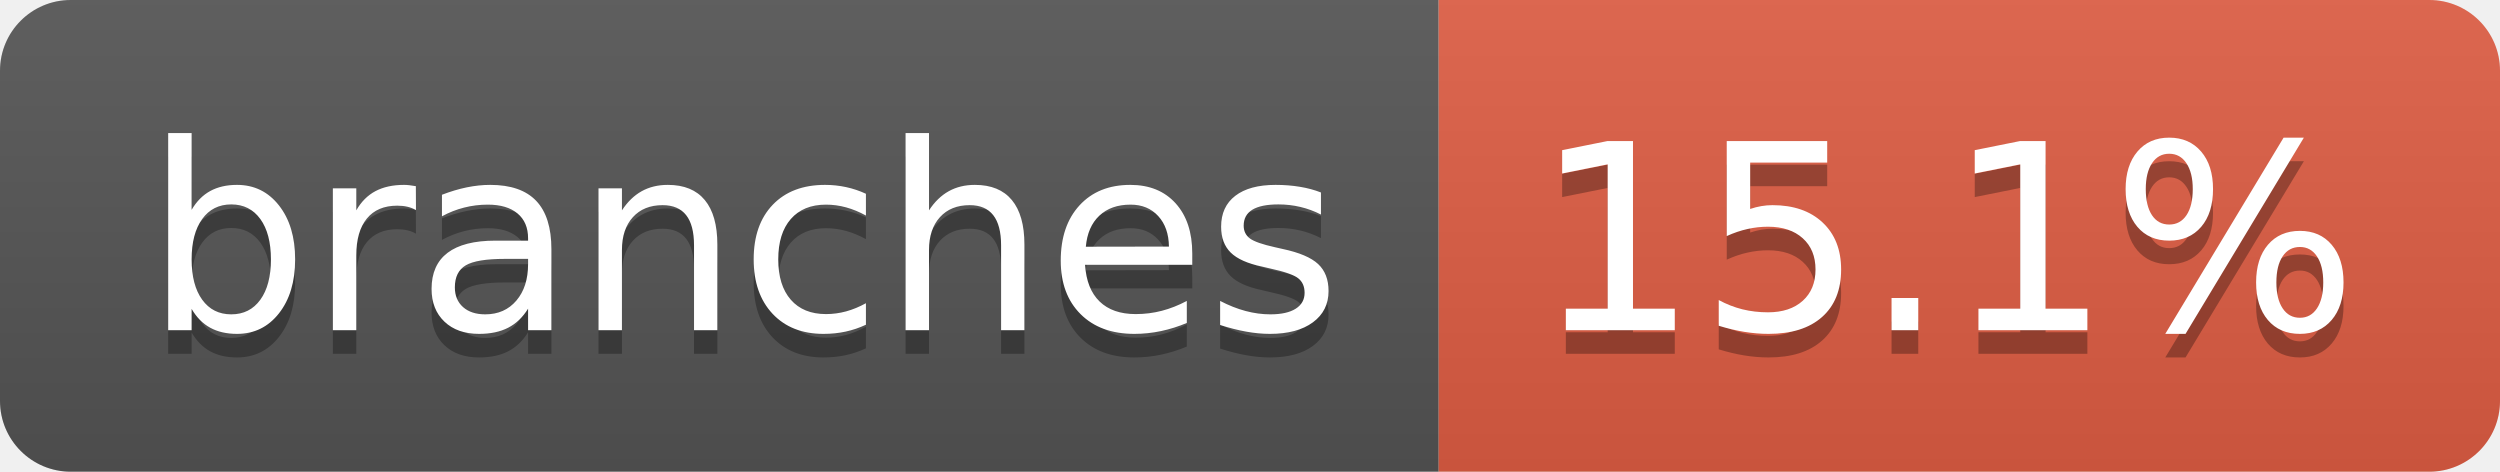
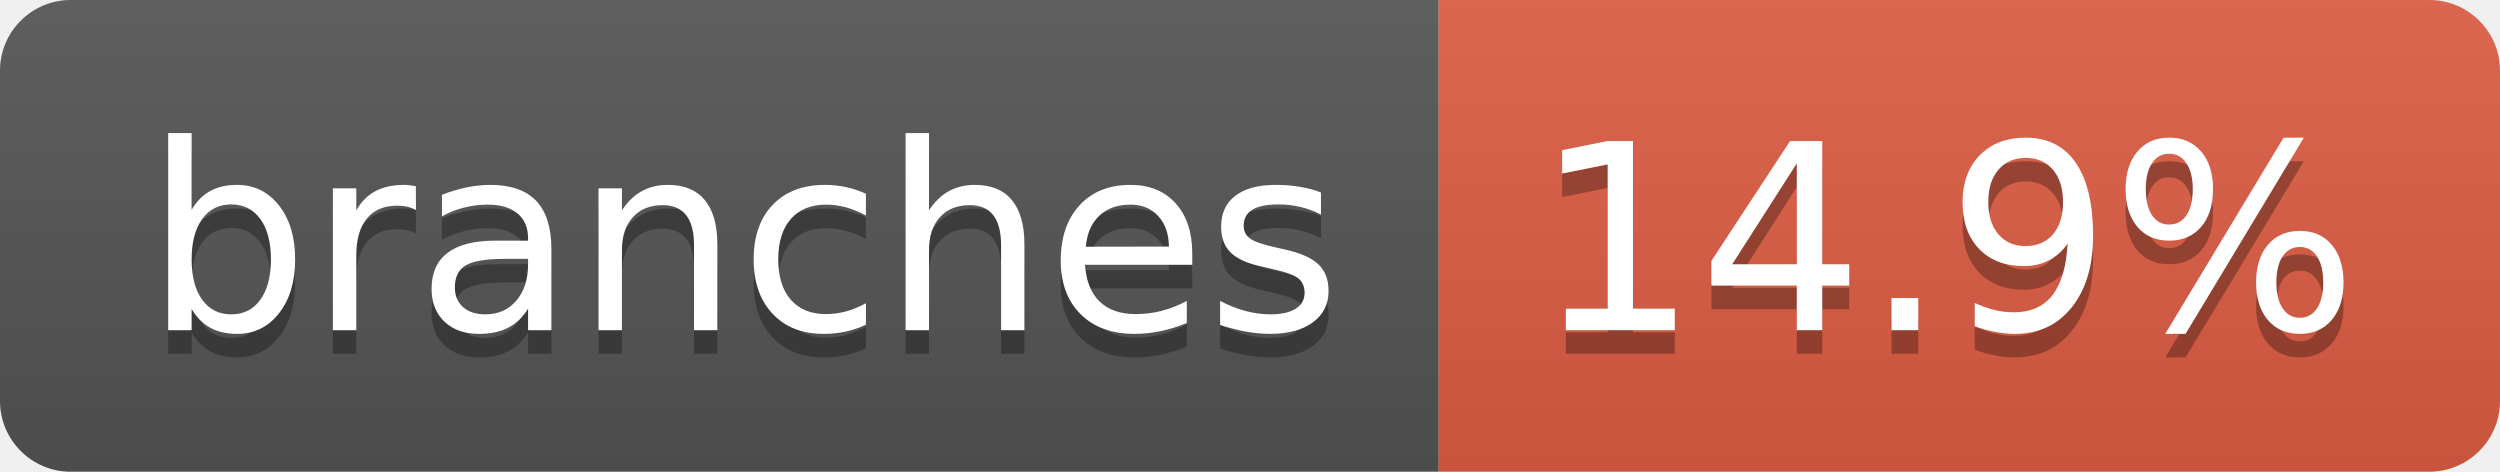
- <svg xmlns="http://www.w3.org/2000/svg" width="106" height="20" role="img" aria-label="branches: 15.1%">
+ <svg xmlns="http://www.w3.org/2000/svg" width="106" height="20" role="img" aria-label="branches: 14.9%">
  <linearGradient id="s" x2="0" y2="100%">
    <stop offset="0" stop-color="#bbb" stop-opacity=".1" />
    <stop offset="1" stop-opacity=".1" />
  </linearGradient>
  <clipPath id="r">
    <rect width="106" height="20" rx="3" fill="#fff" />
  </clipPath>
  <g clip-path="url(#r)">
    <rect width="61" height="20" fill="#555" />
    <rect x="61" width="45" height="20" fill="#e05d44" />
    <rect width="106" height="20" fill="url(#s)" />
  </g>
  <g fill="#fff" text-anchor="middle" font-family="Verdana,Geneva,DejaVu Sans,sans-serif" text-rendering="geometricPrecision" font-size="110">
    <text aria-hidden="true" x="315" y="150" fill="#010101" fill-opacity=".3" transform="scale(.1)" textLength="507">branches</text>
    <text x="315" y="140" transform="scale(.1)" fill="#fff" textLength="507">branches</text>
-     <text aria-hidden="true" x="825" y="150" fill="#010101" fill-opacity=".3" transform="scale(.1)" textLength="350">15.1%</text>
-     <text x="825" y="140" transform="scale(.1)" fill="#fff" textLength="350">15.1%</text>
+     <text aria-hidden="true" x="825" y="150" fill="#010101" fill-opacity=".3" transform="scale(.1)" textLength="350">14.9%</text>
+     <text x="825" y="140" transform="scale(.1)" fill="#fff" textLength="350">14.9%</text>
  </g>
</svg>
